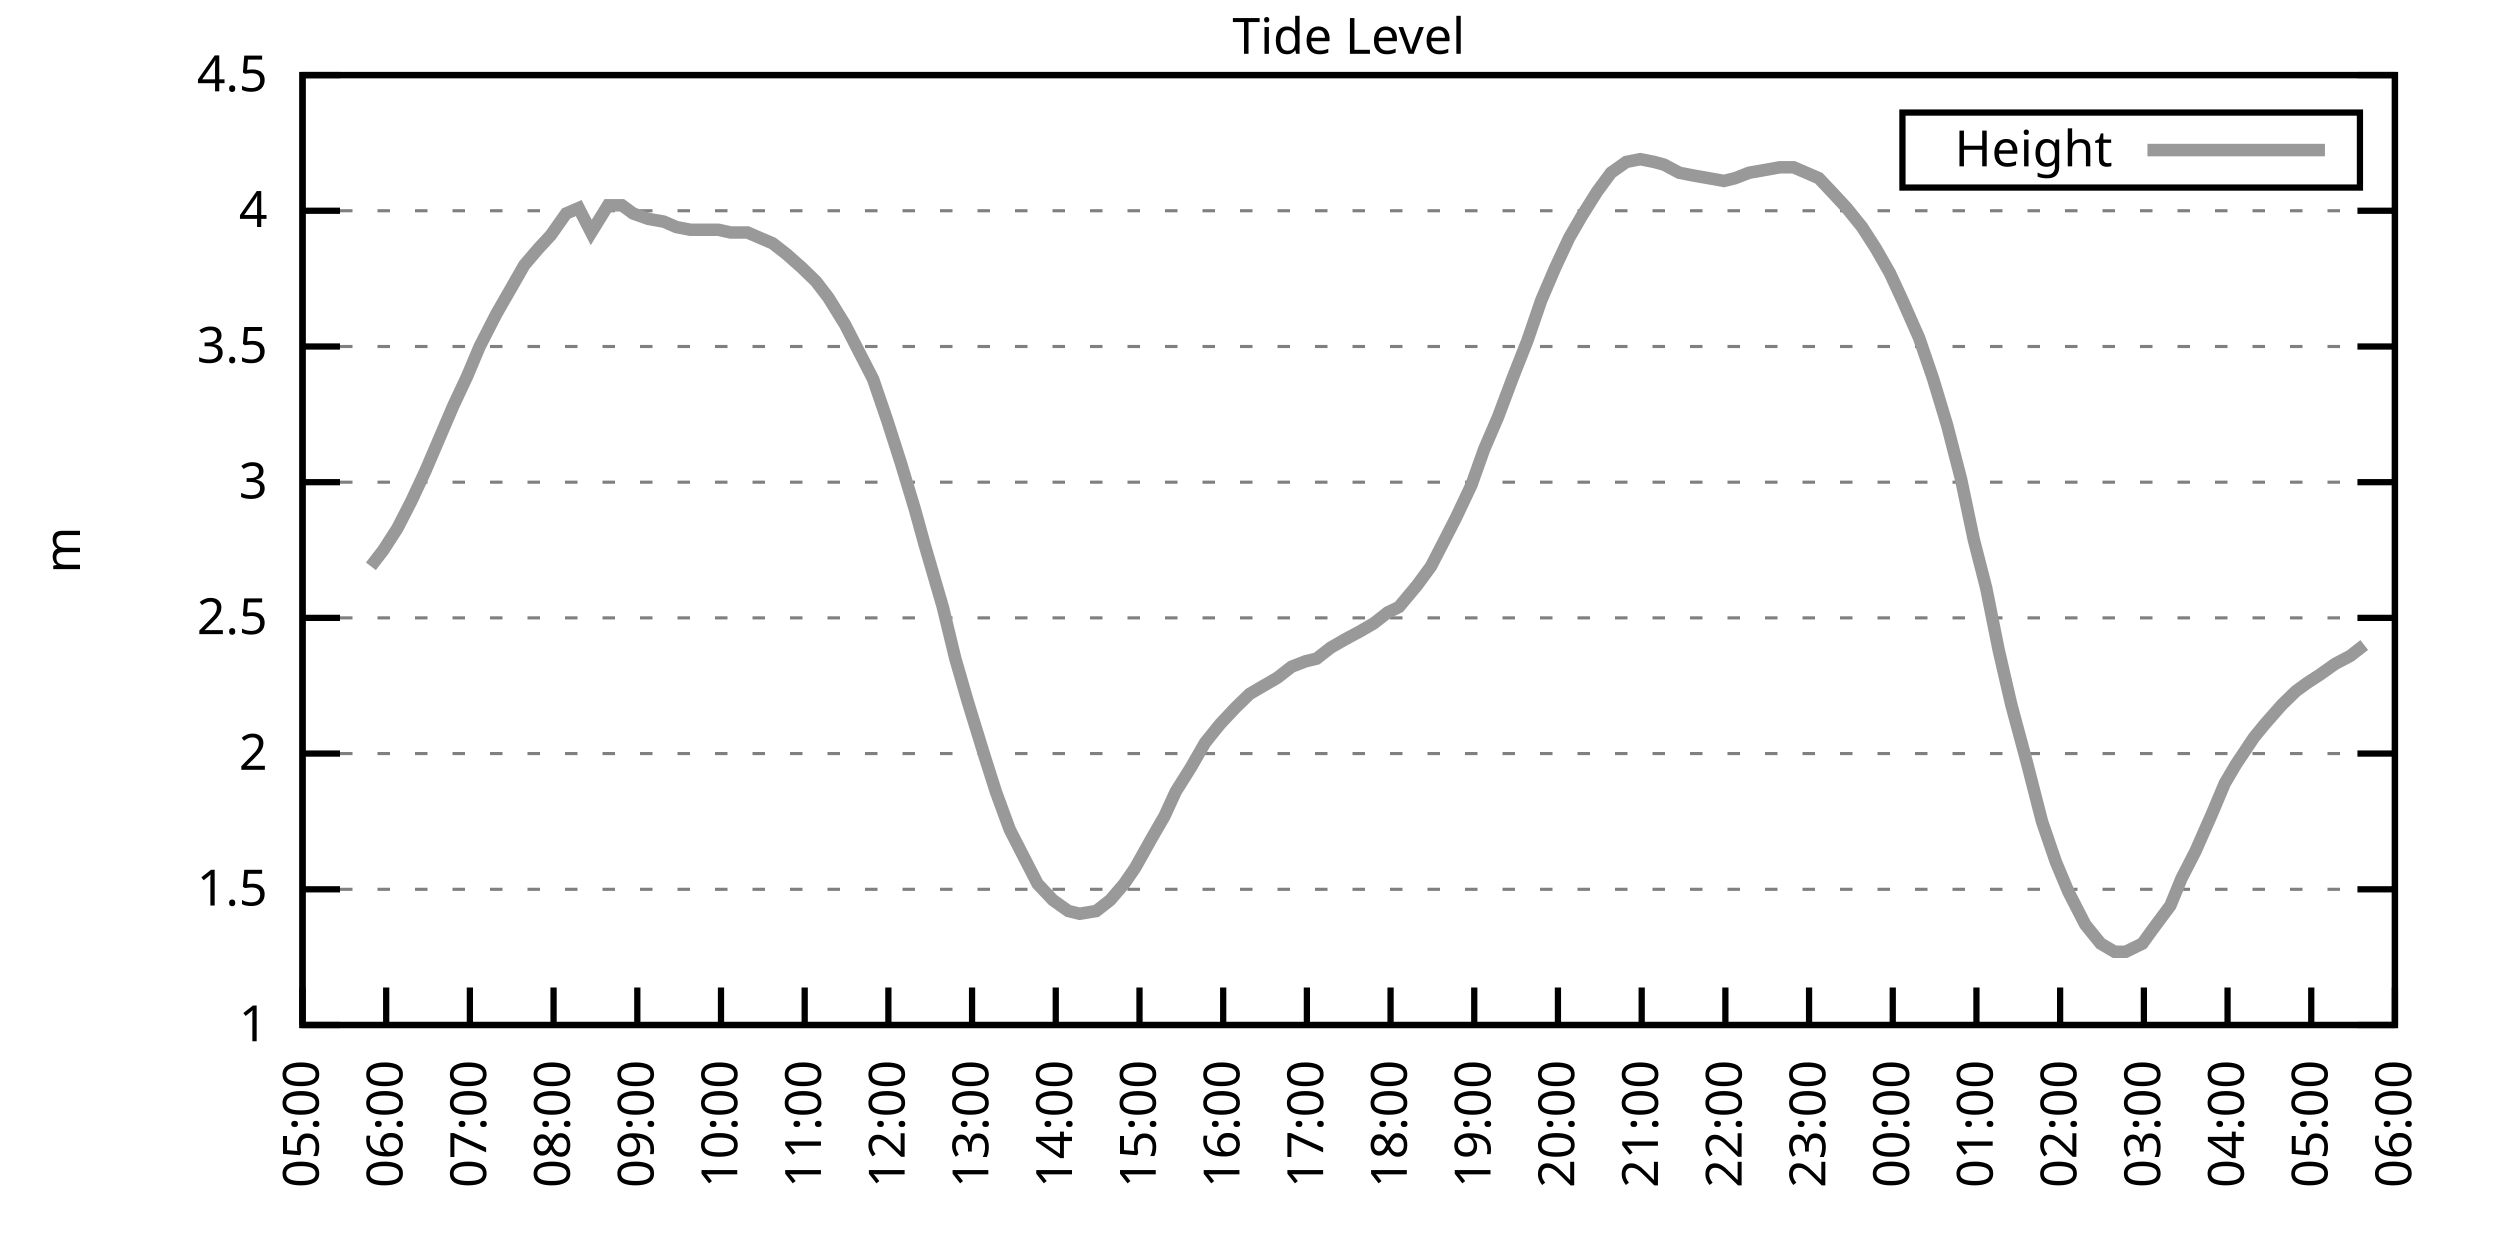
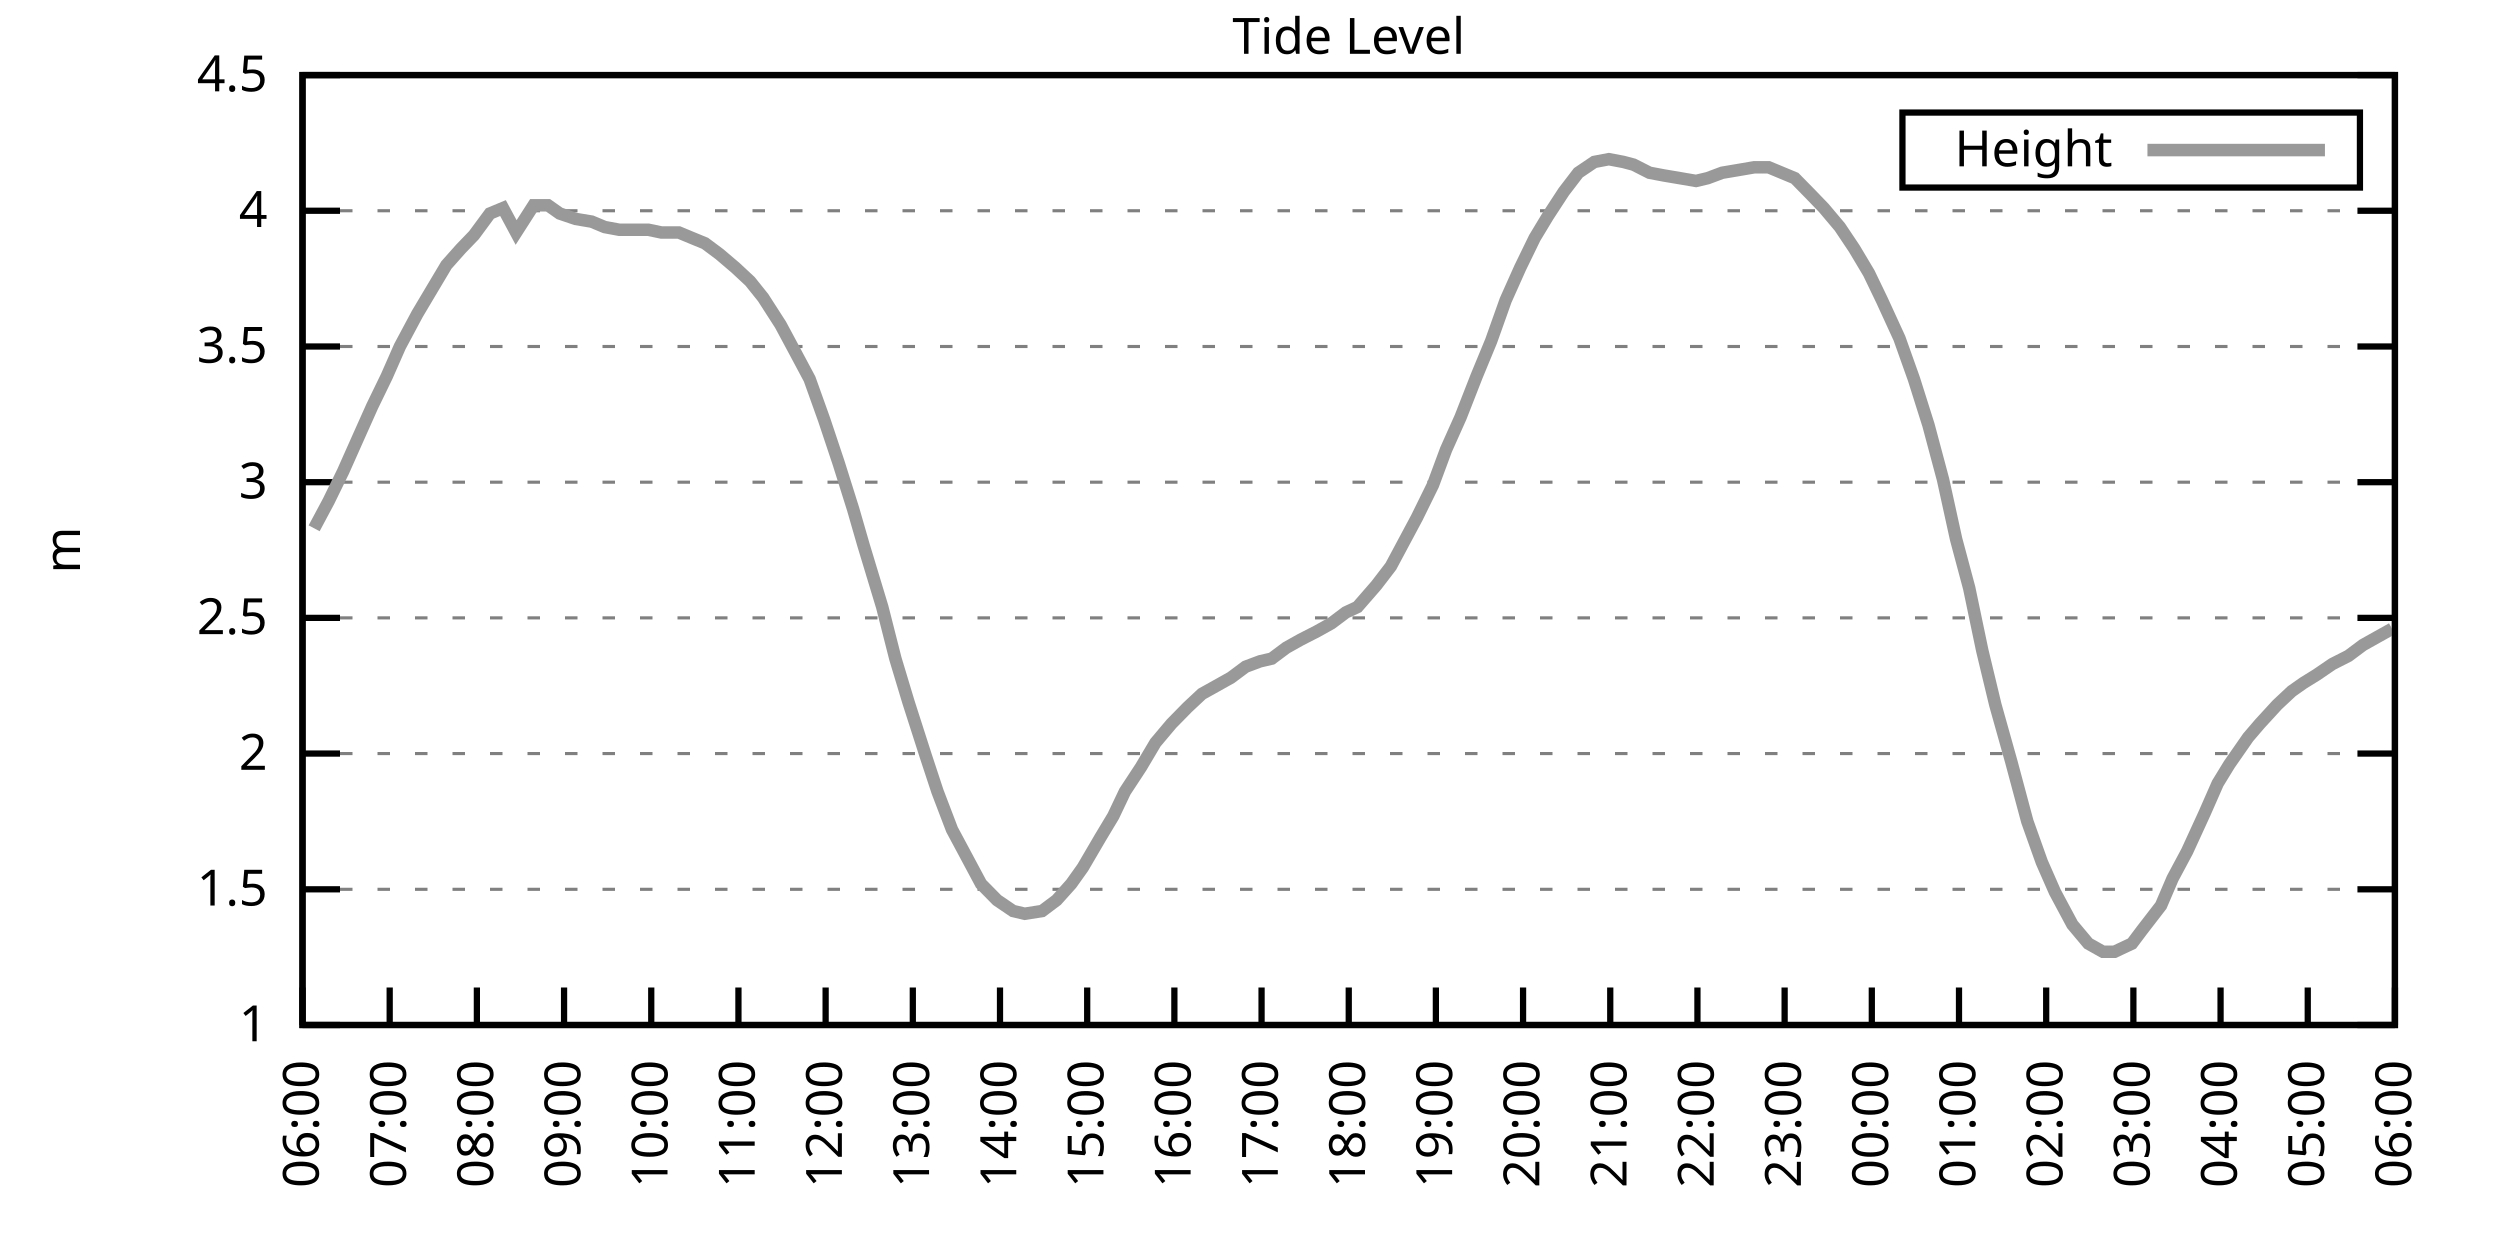
<svg xmlns="http://www.w3.org/2000/svg" xmlns:xlink="http://www.w3.org/1999/xlink" width="400" height="200" viewBox="0 0 400 200">
  <g id="gnuplot_canvas">
    <rect x="0" y="0" width="400" height="200" fill="none" />
    <defs>
      <circle id="gpDot" r="0.5" stroke-width="0.5" stroke="currentColor" />
      <path id="gpPt0" stroke-width="0.333" stroke="currentColor" d="M-1,0 h2 M0,-1 v2" />
      <path id="gpPt1" stroke-width="0.333" stroke="currentColor" d="M-1,-1 L1,1 M1,-1 L-1,1" />
      <path id="gpPt2" stroke-width="0.333" stroke="currentColor" d="M-1,0 L1,0 M0,-1 L0,1 M-1,-1 L1,1 M-1,1 L1,-1" />
      <rect id="gpPt3" stroke-width="0.333" stroke="currentColor" x="-1" y="-1" width="2" height="2" />
      <rect id="gpPt4" stroke-width="0.333" stroke="currentColor" fill="currentColor" x="-1" y="-1" width="2" height="2" />
      <circle id="gpPt5" stroke-width="0.333" stroke="currentColor" cx="0" cy="0" r="1" />
      <use xlink:href="#gpPt5" id="gpPt6" fill="currentColor" stroke="none" />
      <path id="gpPt7" stroke-width="0.333" stroke="currentColor" d="M0,-1.33 L-1.33,0.67 L1.33,0.67 z" />
      <use xlink:href="#gpPt7" id="gpPt8" fill="currentColor" stroke="none" />
      <use xlink:href="#gpPt7" id="gpPt9" stroke="currentColor" transform="rotate(180)" />
      <use xlink:href="#gpPt9" id="gpPt10" fill="currentColor" stroke="none" />
      <use xlink:href="#gpPt3" id="gpPt11" stroke="currentColor" transform="rotate(45)" />
      <use xlink:href="#gpPt11" id="gpPt12" fill="currentColor" stroke="none" />
      <path id="gpPt13" stroke-width="0.333" stroke="currentColor" d="M0,1.330 L1.265,0.411 L0.782,-1.067 L-0.782,-1.076 L-1.265,0.411 z" />
      <use xlink:href="#gpPt13" id="gpPt14" fill="currentColor" stroke="none" />
      <filter id="textbox" filterUnits="objectBoundingBox" x="0" y="0" height="1" width="1">
        <feFlood flood-color="white" flood-opacity="1" result="bgnd" />
        <feComposite in="SourceGraphic" in2="bgnd" operator="atop" />
      </filter>
      <filter id="greybox" filterUnits="objectBoundingBox" x="0" y="0" height="1" width="1">
        <feFlood flood-color="lightgrey" flood-opacity="1" result="grey" />
        <feComposite in="SourceGraphic" in2="grey" operator="atop" />
      </filter>
    </defs>
    <g fill="none" color="white" stroke="currentColor" stroke-width="1.00" stroke-linecap="butt" stroke-linejoin="miter">
</g>
    <g fill="none" color="black" stroke="currentColor" stroke-width="1.00" stroke-linecap="butt" stroke-linejoin="miter">
      <g stroke="none" shape-rendering="crispEdges">
        <polygon fill="rgb(255, 255, 255)" points="48.40,164.00 383.18,164.00 383.18,12.02 48.40,12.02 " />
      </g>
    </g>
    <g fill="none" color="black" stroke="currentColor" stroke-width="1.00" stroke-linecap="butt" stroke-linejoin="miter">
</g>
    <g fill="none" color="black" stroke="black" stroke-width="0.50" stroke-linecap="butt" stroke-linejoin="miter">
</g>
    <g fill="none" color="gray" stroke="currentColor" stroke-width="0.50" stroke-linecap="butt" stroke-linejoin="miter">
      <path stroke="gray" stroke-dasharray="2,4" class="gridline" d="M48.40,164.00 L383.19,164.00  " />
    </g>
    <g fill="none" color="gray" stroke="gray" stroke-width="1.00" stroke-linecap="butt" stroke-linejoin="miter">
</g>
    <g fill="none" color="black" stroke="currentColor" stroke-width="1.00" stroke-linecap="butt" stroke-linejoin="miter">
      <path stroke="black" d="M48.40,164.00 L54.40,164.00 M383.19,164.00 L377.19,164.00  " />
      <g transform="translate(42.80,166.60)" stroke="none" fill="black" font-family="Sans" font-size="8.00" text-anchor="end">
        <text>
          <tspan font-family="Sans"> 1</tspan>
        </text>
      </g>
    </g>
    <g fill="none" color="black" stroke="currentColor" stroke-width="1.00" stroke-linecap="butt" stroke-linejoin="miter">
</g>
    <g fill="none" color="black" stroke="black" stroke-width="0.50" stroke-linecap="butt" stroke-linejoin="miter">
</g>
    <g fill="none" color="gray" stroke="currentColor" stroke-width="0.50" stroke-linecap="butt" stroke-linejoin="miter">
      <path stroke="gray" stroke-dasharray="2,4" class="gridline" d="M48.40,142.29 L383.19,142.29  " />
    </g>
    <g fill="none" color="gray" stroke="gray" stroke-width="1.00" stroke-linecap="butt" stroke-linejoin="miter">
</g>
    <g fill="none" color="black" stroke="currentColor" stroke-width="1.00" stroke-linecap="butt" stroke-linejoin="miter">
      <path stroke="black" d="M48.40,142.29 L54.40,142.29 M383.19,142.29 L377.19,142.29  " />
      <g transform="translate(42.80,144.89)" stroke="none" fill="black" font-family="Sans" font-size="8.00" text-anchor="end">
        <text>
          <tspan font-family="Sans"> 1.5</tspan>
        </text>
      </g>
    </g>
    <g fill="none" color="black" stroke="currentColor" stroke-width="1.00" stroke-linecap="butt" stroke-linejoin="miter">
</g>
    <g fill="none" color="black" stroke="black" stroke-width="0.50" stroke-linecap="butt" stroke-linejoin="miter">
</g>
    <g fill="none" color="gray" stroke="currentColor" stroke-width="0.50" stroke-linecap="butt" stroke-linejoin="miter">
      <path stroke="gray" stroke-dasharray="2,4" class="gridline" d="M48.40,120.57 L383.19,120.57  " />
    </g>
    <g fill="none" color="gray" stroke="gray" stroke-width="1.00" stroke-linecap="butt" stroke-linejoin="miter">
</g>
    <g fill="none" color="black" stroke="currentColor" stroke-width="1.00" stroke-linecap="butt" stroke-linejoin="miter">
      <path stroke="black" d="M48.40,120.57 L54.40,120.57 M383.19,120.57 L377.19,120.57  " />
      <g transform="translate(42.80,123.17)" stroke="none" fill="black" font-family="Sans" font-size="8.00" text-anchor="end">
        <text>
          <tspan font-family="Sans"> 2</tspan>
        </text>
      </g>
    </g>
    <g fill="none" color="black" stroke="currentColor" stroke-width="1.00" stroke-linecap="butt" stroke-linejoin="miter">
</g>
    <g fill="none" color="black" stroke="black" stroke-width="0.50" stroke-linecap="butt" stroke-linejoin="miter">
</g>
    <g fill="none" color="gray" stroke="currentColor" stroke-width="0.50" stroke-linecap="butt" stroke-linejoin="miter">
      <path stroke="gray" stroke-dasharray="2,4" class="gridline" d="M48.40,98.86 L383.19,98.86  " />
    </g>
    <g fill="none" color="gray" stroke="gray" stroke-width="1.00" stroke-linecap="butt" stroke-linejoin="miter">
</g>
    <g fill="none" color="black" stroke="currentColor" stroke-width="1.00" stroke-linecap="butt" stroke-linejoin="miter">
      <path stroke="black" d="M48.40,98.86 L54.40,98.86 M383.19,98.86 L377.19,98.86  " />
      <g transform="translate(42.80,101.46)" stroke="none" fill="black" font-family="Sans" font-size="8.00" text-anchor="end">
        <text>
          <tspan font-family="Sans"> 2.5</tspan>
        </text>
      </g>
    </g>
    <g fill="none" color="black" stroke="currentColor" stroke-width="1.00" stroke-linecap="butt" stroke-linejoin="miter">
</g>
    <g fill="none" color="black" stroke="black" stroke-width="0.50" stroke-linecap="butt" stroke-linejoin="miter">
</g>
    <g fill="none" color="gray" stroke="currentColor" stroke-width="0.50" stroke-linecap="butt" stroke-linejoin="miter">
      <path stroke="gray" stroke-dasharray="2,4" class="gridline" d="M48.40,77.15 L383.19,77.15  " />
    </g>
    <g fill="none" color="gray" stroke="gray" stroke-width="1.00" stroke-linecap="butt" stroke-linejoin="miter">
</g>
    <g fill="none" color="black" stroke="currentColor" stroke-width="1.00" stroke-linecap="butt" stroke-linejoin="miter">
      <path stroke="black" d="M48.40,77.15 L54.40,77.15 M383.19,77.15 L377.19,77.15  " />
      <g transform="translate(42.80,79.75)" stroke="none" fill="black" font-family="Sans" font-size="8.00" text-anchor="end">
        <text>
          <tspan font-family="Sans"> 3</tspan>
        </text>
      </g>
    </g>
    <g fill="none" color="black" stroke="currentColor" stroke-width="1.00" stroke-linecap="butt" stroke-linejoin="miter">
</g>
    <g fill="none" color="black" stroke="black" stroke-width="0.50" stroke-linecap="butt" stroke-linejoin="miter">
</g>
    <g fill="none" color="gray" stroke="currentColor" stroke-width="0.50" stroke-linecap="butt" stroke-linejoin="miter">
      <path stroke="gray" stroke-dasharray="2,4" class="gridline" d="M48.40,55.44 L383.19,55.44  " />
    </g>
    <g fill="none" color="gray" stroke="gray" stroke-width="1.00" stroke-linecap="butt" stroke-linejoin="miter">
</g>
    <g fill="none" color="black" stroke="currentColor" stroke-width="1.00" stroke-linecap="butt" stroke-linejoin="miter">
      <path stroke="black" d="M48.40,55.44 L54.40,55.44 M383.19,55.44 L377.19,55.44  " />
      <g transform="translate(42.80,58.04)" stroke="none" fill="black" font-family="Sans" font-size="8.00" text-anchor="end">
        <text>
          <tspan font-family="Sans"> 3.5</tspan>
        </text>
      </g>
    </g>
    <g fill="none" color="black" stroke="currentColor" stroke-width="1.00" stroke-linecap="butt" stroke-linejoin="miter">
</g>
    <g fill="none" color="black" stroke="black" stroke-width="0.50" stroke-linecap="butt" stroke-linejoin="miter">
</g>
    <g fill="none" color="gray" stroke="currentColor" stroke-width="0.50" stroke-linecap="butt" stroke-linejoin="miter">
      <path stroke="gray" stroke-dasharray="2,4" class="gridline" d="M48.40,33.72 L383.19,33.72  " />
    </g>
    <g fill="none" color="gray" stroke="gray" stroke-width="1.00" stroke-linecap="butt" stroke-linejoin="miter">
</g>
    <g fill="none" color="black" stroke="currentColor" stroke-width="1.00" stroke-linecap="butt" stroke-linejoin="miter">
      <path stroke="black" d="M48.40,33.72 L54.40,33.72 M383.19,33.72 L377.19,33.72  " />
      <g transform="translate(42.80,36.32)" stroke="none" fill="black" font-family="Sans" font-size="8.00" text-anchor="end">
        <text>
          <tspan font-family="Sans"> 4</tspan>
        </text>
      </g>
    </g>
    <g fill="none" color="black" stroke="currentColor" stroke-width="1.00" stroke-linecap="butt" stroke-linejoin="miter">
</g>
    <g fill="none" color="black" stroke="black" stroke-width="0.50" stroke-linecap="butt" stroke-linejoin="miter">
</g>
    <g fill="none" color="gray" stroke="currentColor" stroke-width="0.50" stroke-linecap="butt" stroke-linejoin="miter">
      <path stroke="gray" stroke-dasharray="2,4" class="gridline" d="M48.40,12.01 L383.19,12.01  " />
    </g>
    <g fill="none" color="gray" stroke="gray" stroke-width="1.00" stroke-linecap="butt" stroke-linejoin="miter">
</g>
    <g fill="none" color="black" stroke="currentColor" stroke-width="1.00" stroke-linecap="butt" stroke-linejoin="miter">
      <path stroke="black" d="M48.40,12.01 L54.40,12.01 M383.19,12.01 L377.19,12.01  " />
      <g transform="translate(42.80,14.61)" stroke="none" fill="black" font-family="Sans" font-size="8.00" text-anchor="end">
        <text>
          <tspan font-family="Sans"> 4.5</tspan>
        </text>
      </g>
    </g>
    <g fill="none" color="black" stroke="currentColor" stroke-width="1.00" stroke-linecap="butt" stroke-linejoin="miter">
      <path stroke="black" d="M48.40,164.00 L48.40,158.00  " />
      <g transform="translate(51.00,169.60) rotate(270.00)" stroke="none" fill="black" font-family="Sans" font-size="8.00" text-anchor="end">
        <text>
-           <tspan font-family="Sans">05:00</tspan>
-         </text>
-       </g>
-     </g>
-     <g fill="none" color="black" stroke="currentColor" stroke-width="1.00" stroke-linecap="butt" stroke-linejoin="miter">
-       <path stroke="black" d="M61.79,164.00 L61.79,158.00  " />
-       <g transform="translate(64.39,169.60) rotate(270.00)" stroke="none" fill="black" font-family="Sans" font-size="8.00" text-anchor="end">
-         <text>
          <tspan font-family="Sans">06:00</tspan>
        </text>
      </g>
    </g>
    <g fill="none" color="black" stroke="currentColor" stroke-width="1.00" stroke-linecap="butt" stroke-linejoin="miter">
-       <path stroke="black" d="M75.18,164.00 L75.18,158.00  " />
-       <g transform="translate(77.78,169.60) rotate(270.00)" stroke="none" fill="black" font-family="Sans" font-size="8.00" text-anchor="end">
+       <path stroke="black" d="M62.35,164.00 L62.35,158.00  " />
+       <g transform="translate(64.95,169.60) rotate(270.00)" stroke="none" fill="black" font-family="Sans" font-size="8.00" text-anchor="end">
        <text>
          <tspan font-family="Sans">07:00</tspan>
        </text>
      </g>
    </g>
    <g fill="none" color="black" stroke="currentColor" stroke-width="1.00" stroke-linecap="butt" stroke-linejoin="miter">
-       <path stroke="black" d="M88.57,164.00 L88.57,158.00  " />
-       <g transform="translate(91.17,169.60) rotate(270.00)" stroke="none" fill="black" font-family="Sans" font-size="8.00" text-anchor="end">
+       <path stroke="black" d="M76.30,164.00 L76.30,158.00  " />
+       <g transform="translate(78.90,169.60) rotate(270.00)" stroke="none" fill="black" font-family="Sans" font-size="8.00" text-anchor="end">
        <text>
          <tspan font-family="Sans">08:00</tspan>
        </text>
      </g>
    </g>
    <g fill="none" color="black" stroke="currentColor" stroke-width="1.00" stroke-linecap="butt" stroke-linejoin="miter">
-       <path stroke="black" d="M101.97,164.00 L101.97,158.00  " />
-       <g transform="translate(104.57,169.60) rotate(270.00)" stroke="none" fill="black" font-family="Sans" font-size="8.00" text-anchor="end">
+       <path stroke="black" d="M90.25,164.00 L90.25,158.00  " />
+       <g transform="translate(92.85,169.60) rotate(270.00)" stroke="none" fill="black" font-family="Sans" font-size="8.00" text-anchor="end">
        <text>
          <tspan font-family="Sans">09:00</tspan>
        </text>
      </g>
    </g>
    <g fill="none" color="black" stroke="currentColor" stroke-width="1.00" stroke-linecap="butt" stroke-linejoin="miter">
-       <path stroke="black" d="M115.36,164.00 L115.36,158.00  " />
-       <g transform="translate(117.96,169.60) rotate(270.00)" stroke="none" fill="black" font-family="Sans" font-size="8.00" text-anchor="end">
+       <path stroke="black" d="M104.20,164.00 L104.20,158.00  " />
+       <g transform="translate(106.80,169.60) rotate(270.00)" stroke="none" fill="black" font-family="Sans" font-size="8.00" text-anchor="end">
        <text>
          <tspan font-family="Sans">10:00</tspan>
        </text>
      </g>
    </g>
    <g fill="none" color="black" stroke="currentColor" stroke-width="1.00" stroke-linecap="butt" stroke-linejoin="miter">
-       <path stroke="black" d="M128.75,164.00 L128.75,158.00  " />
-       <g transform="translate(131.35,169.60) rotate(270.00)" stroke="none" fill="black" font-family="Sans" font-size="8.00" text-anchor="end">
+       <path stroke="black" d="M118.15,164.00 L118.15,158.00  " />
+       <g transform="translate(120.75,169.60) rotate(270.00)" stroke="none" fill="black" font-family="Sans" font-size="8.00" text-anchor="end">
        <text>
          <tspan font-family="Sans">11:00</tspan>
        </text>
      </g>
    </g>
    <g fill="none" color="black" stroke="currentColor" stroke-width="1.00" stroke-linecap="butt" stroke-linejoin="miter">
-       <path stroke="black" d="M142.14,164.00 L142.14,158.00  " />
-       <g transform="translate(144.74,169.60) rotate(270.00)" stroke="none" fill="black" font-family="Sans" font-size="8.00" text-anchor="end">
+       <path stroke="black" d="M132.10,164.00 L132.10,158.00  " />
+       <g transform="translate(134.70,169.60) rotate(270.00)" stroke="none" fill="black" font-family="Sans" font-size="8.00" text-anchor="end">
        <text>
          <tspan font-family="Sans">12:00</tspan>
        </text>
      </g>
    </g>
    <g fill="none" color="black" stroke="currentColor" stroke-width="1.00" stroke-linecap="butt" stroke-linejoin="miter">
-       <path stroke="black" d="M155.53,164.00 L155.53,158.00  " />
-       <g transform="translate(158.13,169.60) rotate(270.00)" stroke="none" fill="black" font-family="Sans" font-size="8.00" text-anchor="end">
+       <path stroke="black" d="M146.05,164.00 L146.05,158.00  " />
+       <g transform="translate(148.65,169.60) rotate(270.00)" stroke="none" fill="black" font-family="Sans" font-size="8.00" text-anchor="end">
        <text>
          <tspan font-family="Sans">13:00</tspan>
        </text>
      </g>
    </g>
    <g fill="none" color="black" stroke="currentColor" stroke-width="1.00" stroke-linecap="butt" stroke-linejoin="miter">
-       <path stroke="black" d="M168.92,164.00 L168.92,158.00  " />
-       <g transform="translate(171.52,169.60) rotate(270.00)" stroke="none" fill="black" font-family="Sans" font-size="8.00" text-anchor="end">
+       <path stroke="black" d="M160.00,164.00 L160.00,158.00  " />
+       <g transform="translate(162.60,169.60) rotate(270.00)" stroke="none" fill="black" font-family="Sans" font-size="8.00" text-anchor="end">
        <text>
          <tspan font-family="Sans">14:00</tspan>
        </text>
      </g>
    </g>
    <g fill="none" color="black" stroke="currentColor" stroke-width="1.00" stroke-linecap="butt" stroke-linejoin="miter">
-       <path stroke="black" d="M182.32,164.00 L182.32,158.00  " />
-       <g transform="translate(184.92,169.60) rotate(270.00)" stroke="none" fill="black" font-family="Sans" font-size="8.00" text-anchor="end">
+       <path stroke="black" d="M173.95,164.00 L173.95,158.00  " />
+       <g transform="translate(176.55,169.60) rotate(270.00)" stroke="none" fill="black" font-family="Sans" font-size="8.00" text-anchor="end">
        <text>
          <tspan font-family="Sans">15:00</tspan>
        </text>
      </g>
    </g>
    <g fill="none" color="black" stroke="currentColor" stroke-width="1.00" stroke-linecap="butt" stroke-linejoin="miter">
-       <path stroke="black" d="M195.71,164.00 L195.71,158.00  " />
-       <g transform="translate(198.31,169.60) rotate(270.00)" stroke="none" fill="black" font-family="Sans" font-size="8.00" text-anchor="end">
+       <path stroke="black" d="M187.90,164.00 L187.90,158.00  " />
+       <g transform="translate(190.50,169.60) rotate(270.00)" stroke="none" fill="black" font-family="Sans" font-size="8.00" text-anchor="end">
        <text>
          <tspan font-family="Sans">16:00</tspan>
        </text>
      </g>
    </g>
    <g fill="none" color="black" stroke="currentColor" stroke-width="1.00" stroke-linecap="butt" stroke-linejoin="miter">
-       <path stroke="black" d="M209.10,164.00 L209.10,158.00  " />
-       <g transform="translate(211.70,169.60) rotate(270.00)" stroke="none" fill="black" font-family="Sans" font-size="8.00" text-anchor="end">
+       <path stroke="black" d="M201.85,164.00 L201.85,158.00  " />
+       <g transform="translate(204.45,169.60) rotate(270.00)" stroke="none" fill="black" font-family="Sans" font-size="8.00" text-anchor="end">
        <text>
          <tspan font-family="Sans">17:00</tspan>
        </text>
      </g>
    </g>
    <g fill="none" color="black" stroke="currentColor" stroke-width="1.00" stroke-linecap="butt" stroke-linejoin="miter">
-       <path stroke="black" d="M222.49,164.00 L222.49,158.00  " />
-       <g transform="translate(225.09,169.60) rotate(270.00)" stroke="none" fill="black" font-family="Sans" font-size="8.00" text-anchor="end">
+       <path stroke="black" d="M215.80,164.00 L215.80,158.00  " />
+       <g transform="translate(218.40,169.60) rotate(270.00)" stroke="none" fill="black" font-family="Sans" font-size="8.00" text-anchor="end">
        <text>
          <tspan font-family="Sans">18:00</tspan>
        </text>
      </g>
    </g>
    <g fill="none" color="black" stroke="currentColor" stroke-width="1.00" stroke-linecap="butt" stroke-linejoin="miter">
-       <path stroke="black" d="M235.88,164.00 L235.88,158.00  " />
-       <g transform="translate(238.48,169.60) rotate(270.00)" stroke="none" fill="black" font-family="Sans" font-size="8.00" text-anchor="end">
+       <path stroke="black" d="M229.74,164.00 L229.74,158.00  " />
+       <g transform="translate(232.34,169.60) rotate(270.00)" stroke="none" fill="black" font-family="Sans" font-size="8.00" text-anchor="end">
        <text>
          <tspan font-family="Sans">19:00</tspan>
        </text>
      </g>
    </g>
    <g fill="none" color="black" stroke="currentColor" stroke-width="1.00" stroke-linecap="butt" stroke-linejoin="miter">
-       <path stroke="black" d="M249.27,164.00 L249.27,158.00  " />
-       <g transform="translate(251.87,169.60) rotate(270.00)" stroke="none" fill="black" font-family="Sans" font-size="8.00" text-anchor="end">
+       <path stroke="black" d="M243.69,164.00 L243.69,158.00  " />
+       <g transform="translate(246.29,169.60) rotate(270.00)" stroke="none" fill="black" font-family="Sans" font-size="8.00" text-anchor="end">
        <text>
          <tspan font-family="Sans">20:00</tspan>
        </text>
      </g>
    </g>
    <g fill="none" color="black" stroke="currentColor" stroke-width="1.00" stroke-linecap="butt" stroke-linejoin="miter">
-       <path stroke="black" d="M262.67,164.00 L262.67,158.00  " />
-       <g transform="translate(265.27,169.60) rotate(270.00)" stroke="none" fill="black" font-family="Sans" font-size="8.00" text-anchor="end">
+       <path stroke="black" d="M257.64,164.00 L257.64,158.00  " />
+       <g transform="translate(260.24,169.60) rotate(270.00)" stroke="none" fill="black" font-family="Sans" font-size="8.00" text-anchor="end">
        <text>
          <tspan font-family="Sans">21:00</tspan>
        </text>
      </g>
    </g>
    <g fill="none" color="black" stroke="currentColor" stroke-width="1.00" stroke-linecap="butt" stroke-linejoin="miter">
-       <path stroke="black" d="M276.06,164.00 L276.06,158.00  " />
-       <g transform="translate(278.66,169.60) rotate(270.00)" stroke="none" fill="black" font-family="Sans" font-size="8.00" text-anchor="end">
+       <path stroke="black" d="M271.59,164.00 L271.59,158.00  " />
+       <g transform="translate(274.19,169.60) rotate(270.00)" stroke="none" fill="black" font-family="Sans" font-size="8.00" text-anchor="end">
        <text>
          <tspan font-family="Sans">22:00</tspan>
        </text>
      </g>
    </g>
    <g fill="none" color="black" stroke="currentColor" stroke-width="1.00" stroke-linecap="butt" stroke-linejoin="miter">
-       <path stroke="black" d="M289.45,164.00 L289.45,158.00  " />
-       <g transform="translate(292.05,169.60) rotate(270.00)" stroke="none" fill="black" font-family="Sans" font-size="8.00" text-anchor="end">
+       <path stroke="black" d="M285.54,164.00 L285.54,158.00  " />
+       <g transform="translate(288.14,169.60) rotate(270.00)" stroke="none" fill="black" font-family="Sans" font-size="8.00" text-anchor="end">
        <text>
          <tspan font-family="Sans">23:00</tspan>
        </text>
      </g>
    </g>
    <g fill="none" color="black" stroke="currentColor" stroke-width="1.00" stroke-linecap="butt" stroke-linejoin="miter">
-       <path stroke="black" d="M302.84,164.00 L302.84,158.00  " />
-       <g transform="translate(305.44,169.60) rotate(270.00)" stroke="none" fill="black" font-family="Sans" font-size="8.00" text-anchor="end">
+       <path stroke="black" d="M299.49,164.00 L299.49,158.00  " />
+       <g transform="translate(302.09,169.60) rotate(270.00)" stroke="none" fill="black" font-family="Sans" font-size="8.00" text-anchor="end">
        <text>
          <tspan font-family="Sans">00:00</tspan>
        </text>
      </g>
    </g>
    <g fill="none" color="black" stroke="currentColor" stroke-width="1.00" stroke-linecap="butt" stroke-linejoin="miter">
-       <path stroke="black" d="M316.23,164.00 L316.23,158.00  " />
-       <g transform="translate(318.83,169.60) rotate(270.00)" stroke="none" fill="black" font-family="Sans" font-size="8.00" text-anchor="end">
+       <path stroke="black" d="M313.44,164.00 L313.44,158.00  " />
+       <g transform="translate(316.04,169.60) rotate(270.00)" stroke="none" fill="black" font-family="Sans" font-size="8.00" text-anchor="end">
        <text>
          <tspan font-family="Sans">01:00</tspan>
        </text>
      </g>
    </g>
    <g fill="none" color="black" stroke="currentColor" stroke-width="1.00" stroke-linecap="butt" stroke-linejoin="miter">
-       <path stroke="black" d="M329.62,164.00 L329.62,158.00  " />
-       <g transform="translate(332.22,169.60) rotate(270.00)" stroke="none" fill="black" font-family="Sans" font-size="8.00" text-anchor="end">
+       <path stroke="black" d="M327.39,164.00 L327.39,158.00  " />
+       <g transform="translate(329.99,169.60) rotate(270.00)" stroke="none" fill="black" font-family="Sans" font-size="8.00" text-anchor="end">
        <text>
          <tspan font-family="Sans">02:00</tspan>
        </text>
      </g>
    </g>
    <g fill="none" color="black" stroke="currentColor" stroke-width="1.00" stroke-linecap="butt" stroke-linejoin="miter">
-       <path stroke="black" d="M343.02,164.00 L343.02,158.00  " />
-       <g transform="translate(345.62,169.60) rotate(270.00)" stroke="none" fill="black" font-family="Sans" font-size="8.00" text-anchor="end">
+       <path stroke="black" d="M341.34,164.00 L341.34,158.00  " />
+       <g transform="translate(343.94,169.60) rotate(270.00)" stroke="none" fill="black" font-family="Sans" font-size="8.00" text-anchor="end">
        <text>
          <tspan font-family="Sans">03:00</tspan>
        </text>
      </g>
    </g>
    <g fill="none" color="black" stroke="currentColor" stroke-width="1.00" stroke-linecap="butt" stroke-linejoin="miter">
-       <path stroke="black" d="M356.41,164.00 L356.41,158.00  " />
-       <g transform="translate(359.01,169.60) rotate(270.00)" stroke="none" fill="black" font-family="Sans" font-size="8.00" text-anchor="end">
+       <path stroke="black" d="M355.29,164.00 L355.29,158.00  " />
+       <g transform="translate(357.89,169.60) rotate(270.00)" stroke="none" fill="black" font-family="Sans" font-size="8.00" text-anchor="end">
        <text>
          <tspan font-family="Sans">04:00</tspan>
        </text>
      </g>
    </g>
    <g fill="none" color="black" stroke="currentColor" stroke-width="1.00" stroke-linecap="butt" stroke-linejoin="miter">
-       <path stroke="black" d="M369.80,164.00 L369.80,158.00  " />
-       <g transform="translate(372.40,169.60) rotate(270.00)" stroke="none" fill="black" font-family="Sans" font-size="8.00" text-anchor="end">
+       <path stroke="black" d="M369.24,164.00 L369.24,158.00  " />
+       <g transform="translate(371.84,169.60) rotate(270.00)" stroke="none" fill="black" font-family="Sans" font-size="8.00" text-anchor="end">
        <text>
          <tspan font-family="Sans">05:00</tspan>
        </text>
      </g>
    </g>
    <g fill="none" color="black" stroke="currentColor" stroke-width="1.00" stroke-linecap="butt" stroke-linejoin="miter">
      <path stroke="black" d="M383.19,164.00 L383.19,158.00  " />
      <g transform="translate(385.79,169.60) rotate(270.00)" stroke="none" fill="black" font-family="Sans" font-size="8.00" text-anchor="end">
        <text>
          <tspan font-family="Sans">06:00</tspan>
        </text>
      </g>
    </g>
    <g fill="none" color="black" stroke="currentColor" stroke-width="1.00" stroke-linecap="butt" stroke-linejoin="miter">
</g>
    <g fill="none" color="black" stroke="currentColor" stroke-width="1.00" stroke-linecap="butt" stroke-linejoin="miter">
      <path stroke="black" d="M48.40,12.01 L48.40,164.00 L383.19,164.00 L383.19,12.01 L48.40,12.01 Z  " />
    </g>
    <g fill="none" color="black" stroke="currentColor" stroke-width="1.00" stroke-linecap="butt" stroke-linejoin="miter">
</g>
    <g fill="none" color="black" stroke="currentColor" stroke-width="1.00" stroke-linecap="butt" stroke-linejoin="miter">
      <path stroke="black" d="M304.39,30.01 L304.39,18.01 L377.59,18.01 L377.59,30.01 L304.39,30.01 Z  " />
    </g>
    <g id="Tide_level_plot_1">
      <g fill="none" color="white" stroke="black" stroke-width="2.00" stroke-linecap="butt" stroke-linejoin="miter">
</g>
      <g fill="none" color="black" stroke="currentColor" stroke-width="2.00" stroke-linecap="butt" stroke-linejoin="miter">
        <g transform="translate(337.99,26.61)" stroke="none" fill="black" font-family="Sans" font-size="8.00" text-anchor="end">
          <text>
            <tspan font-family="Sans">Height</tspan>
          </text>
        </g>
      </g>
      <g fill="none" color="black" stroke="currentColor" stroke-width="2.00" stroke-linecap="butt" stroke-linejoin="miter">
-         <path stroke="rgb(153, 153, 153)" d="M343.59,24.01 L371.99,24.01 M59.34,90.61 L61.35,88.00 L63.58,84.53 L65.81,80.19 L68.04,75.41 L70.27,70.20   L72.50,64.99 L74.74,60.21 L76.75,55.44 L79.42,50.22 L81.66,46.32 L83.89,42.41 L86.12,39.80 L88.13,37.63   L90.58,34.16 L92.59,33.29 L94.60,37.20 L97.28,32.85 L99.51,32.85 L101.30,34.16 L103.75,35.03 L106.21,35.46   L108.22,36.33 L110.45,36.76 L112.68,36.76 L114.91,36.76 L116.92,37.20 L119.60,37.20 L121.61,38.07 L123.62,38.93   L125.85,40.67 L128.30,42.84 L130.54,45.01 L132.54,47.62 L135.22,51.96 L137.45,56.30 L139.69,60.65 L141.92,67.16   L144.15,74.11 L146.38,81.49 L147.94,87.14 L150.85,97.12 L152.85,105.38 L154.86,112.32 L157.54,121.01 L159.33,126.65   L161.56,132.73 L163.79,137.08 L166.02,141.42 L168.48,144.02 L170.93,145.76 L172.72,146.20 L175.40,145.76 L177.63,144.02   L179.86,141.42 L181.65,138.81 L184.32,134.04 L186.33,130.56 L188.12,126.65 L190.57,122.75 L192.81,118.84 L195.26,115.80   L197.72,113.19 L199.95,111.02 L202.18,109.72 L204.41,108.42 L206.64,106.68 L208.88,105.81 L210.66,105.38 L212.89,103.64   L215.13,102.34 L217.58,101.03 L219.81,99.73 L222.04,97.99 L223.83,97.12 L226.73,93.65 L228.96,90.61 L231.20,86.27   L232.98,82.79 L235.44,77.58 L237.44,71.94 L239.68,66.73 L242.13,60.21 L244.36,54.57 L246.60,48.05 L248.83,42.84   L251.06,38.07 L253.07,34.59 L255.52,30.68 L257.76,27.64 L260.21,25.91 L262.44,25.47 L264.67,25.91 L266.24,26.34   L268.69,27.64 L270.92,28.08 L273.38,28.51 L275.83,28.95 L277.62,28.51 L279.85,27.64 L282.31,27.21 L284.76,26.77   L286.99,26.77 L289.00,27.64 L291.01,28.51 L293.47,31.12 L295.48,33.29 L297.93,36.33 L300.16,39.80 L302.39,43.71   L304.40,48.05 L307.08,54.13 L309.31,60.65 L311.54,68.03 L313.78,76.71 L315.79,86.27 L317.79,94.08 L319.80,104.07   L321.81,112.76 L324.27,121.88 L326.72,131.43 L328.95,137.94 L330.96,142.72 L333.64,147.93 L336.10,150.97 L338.33,152.28   L340.11,152.28 L342.79,150.97 L344.35,148.80 L347.26,144.89 L349.04,140.55 L351.27,136.21 L353.95,130.13 L355.96,125.35   L357.75,122.31 L360.65,117.97 L362.43,115.80 L365.11,112.76 L367.34,110.59 L369.13,109.28 L371.14,107.98 L373.59,106.24   L376.05,104.94 L378.28,103.20  " />
+         <path stroke="rgb(153, 153, 153)" d="M343.59,24.01 L371.99,24.01 M50.26,84.53 L52.58,80.19 L54.91,75.41 L57.23,70.20 L59.56,64.99 L61.88,60.21   L63.98,55.44 L66.77,50.22 L69.09,46.32 L71.42,42.41 L73.74,39.80 L75.83,37.63 L78.39,34.16 L80.48,33.29   L82.58,37.20 L85.37,32.85 L87.69,32.85 L89.55,34.16 L92.11,35.03 L94.67,35.46 L96.76,36.33 L99.08,36.76   L101.41,36.76 L103.73,36.76 L105.83,37.20 L108.62,37.20 L110.71,38.07 L112.80,38.93 L115.13,40.67 L117.68,42.84   L120.01,45.01 L122.10,47.62 L124.89,51.96 L127.22,56.30 L129.54,60.65 L131.87,67.16 L134.19,74.11 L136.51,81.49   L138.14,87.14 L141.16,97.12 L143.26,105.38 L145.35,112.32 L148.14,121.01 L150.00,126.65 L152.32,132.73 L154.65,137.08   L156.97,141.42 L159.53,144.02 L162.09,145.76 L163.95,146.20 L166.74,145.76 L169.06,144.02 L171.39,141.42 L173.25,138.81   L176.04,134.04 L178.13,130.56 L179.99,126.65 L182.55,122.75 L184.87,118.84 L187.43,115.80 L189.99,113.19 L192.31,111.02   L194.64,109.72 L196.96,108.42 L199.29,106.68 L201.61,105.81 L203.47,105.38 L205.80,103.64 L208.12,102.34 L210.68,101.03   L213.01,99.73 L215.33,97.99 L217.19,97.12 L220.21,93.65 L222.54,90.61 L224.86,86.27 L226.72,82.79 L229.28,77.58   L231.37,71.94 L233.70,66.73 L236.25,60.21 L238.58,54.57 L240.90,48.05 L243.23,42.84 L245.55,38.07 L247.65,34.59   L250.20,30.68 L252.53,27.64 L255.09,25.91 L257.41,25.47 L259.74,25.91 L261.36,26.34 L263.92,27.64 L266.25,28.08   L268.80,28.51 L271.36,28.95 L273.22,28.51 L275.55,27.64 L278.10,27.21 L280.66,26.77 L282.99,26.77 L285.08,27.64   L287.17,28.51 L289.73,31.12 L291.82,33.29 L294.38,36.33 L296.70,39.80 L299.03,43.71 L301.12,48.05 L303.91,54.13   L306.23,60.65 L308.56,68.03 L310.88,76.71 L312.98,86.27 L315.07,94.08 L317.16,104.07 L319.25,112.76 L321.81,121.88   L324.37,131.43 L326.69,137.94 L328.79,142.72 L331.58,147.93 L334.13,150.97 L336.46,152.28 L338.32,152.28 L341.11,150.97   L342.74,148.80 L345.76,144.89 L347.62,140.55 L349.94,136.21 L352.73,130.13 L354.83,125.35 L356.69,122.31 L359.71,117.97   L361.57,115.80 L364.36,112.76 L366.68,110.59 L368.54,109.28 L370.64,107.98 L373.19,106.24 L375.75,104.94 L378.08,103.20   L380.40,101.90 L382.73,100.60  " />
      </g>
    </g>
    <g fill="none" color="black" stroke="currentColor" stroke-width="2.00" stroke-linecap="butt" stroke-linejoin="miter">
</g>
    <g fill="none" color="black" stroke="black" stroke-width="1.00" stroke-linecap="butt" stroke-linejoin="miter">
</g>
    <g fill="none" color="black" stroke="currentColor" stroke-width="1.00" stroke-linecap="butt" stroke-linejoin="miter">
      <path stroke="black" d="M48.40,12.01 L48.40,164.00 L383.19,164.00 L383.19,12.01 L48.40,12.01 Z  " />
      <g transform="translate(12.80,88.01) rotate(270.00)" stroke="none" fill="black" font-family="Sans" font-size="8.00" text-anchor="middle">
        <text>
          <tspan font-family="Sans">m</tspan>
        </text>
      </g>
    </g>
    <g fill="none" color="black" stroke="currentColor" stroke-width="1.00" stroke-linecap="butt" stroke-linejoin="miter">
</g>
    <g fill="none" color="black" stroke="currentColor" stroke-width="1.00" stroke-linecap="butt" stroke-linejoin="miter">
      <g transform="translate(215.79,8.61)" stroke="none" fill="black" font-family="Sans" font-size="8.00" text-anchor="middle">
        <text>
          <tspan font-family="Sans">Tide Level</tspan>
        </text>
      </g>
    </g>
    <g fill="none" color="black" stroke="currentColor" stroke-width="1.00" stroke-linecap="butt" stroke-linejoin="miter">
</g>
  </g>
</svg>
